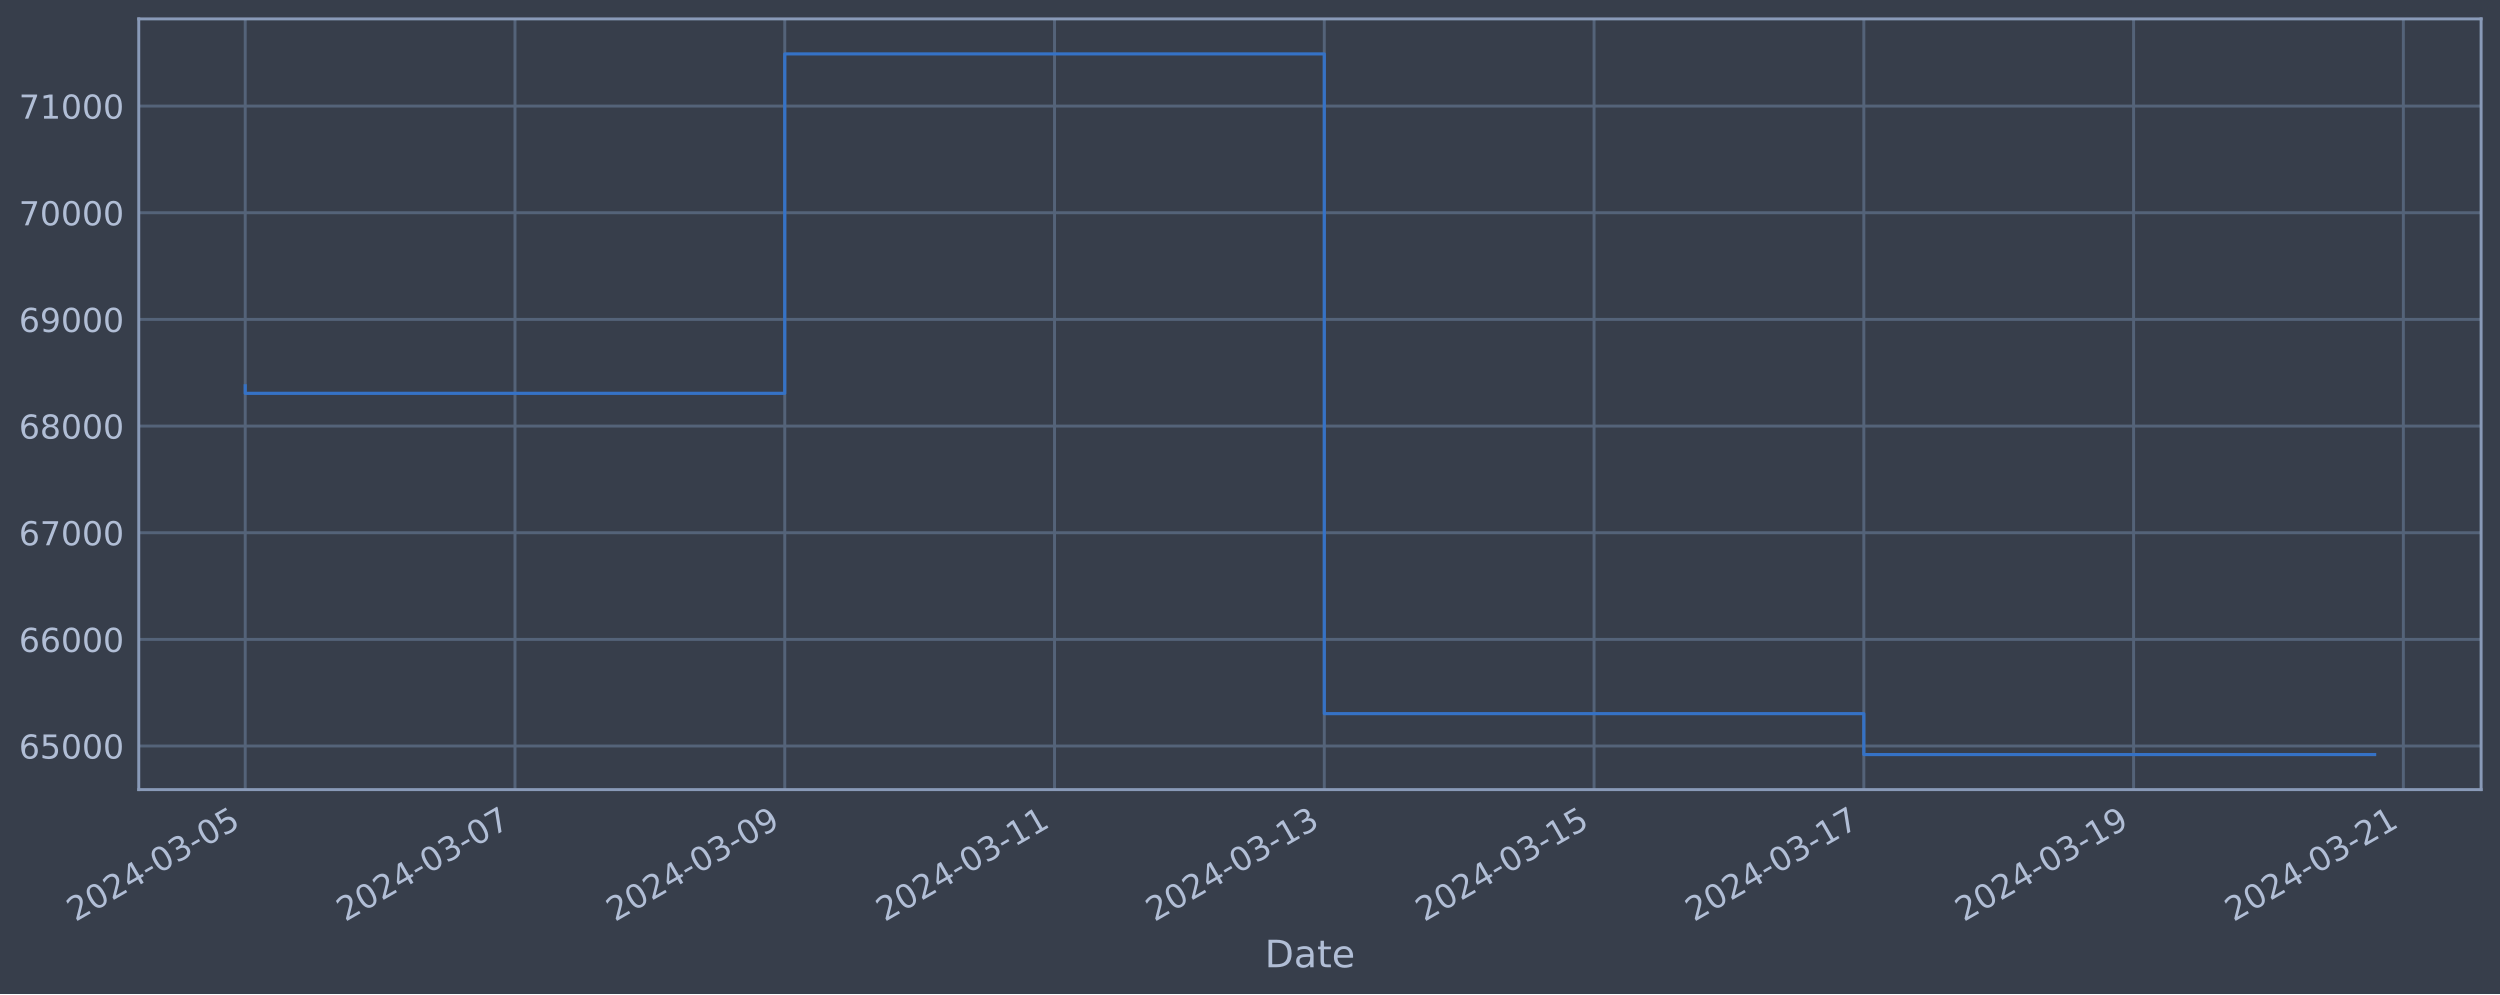
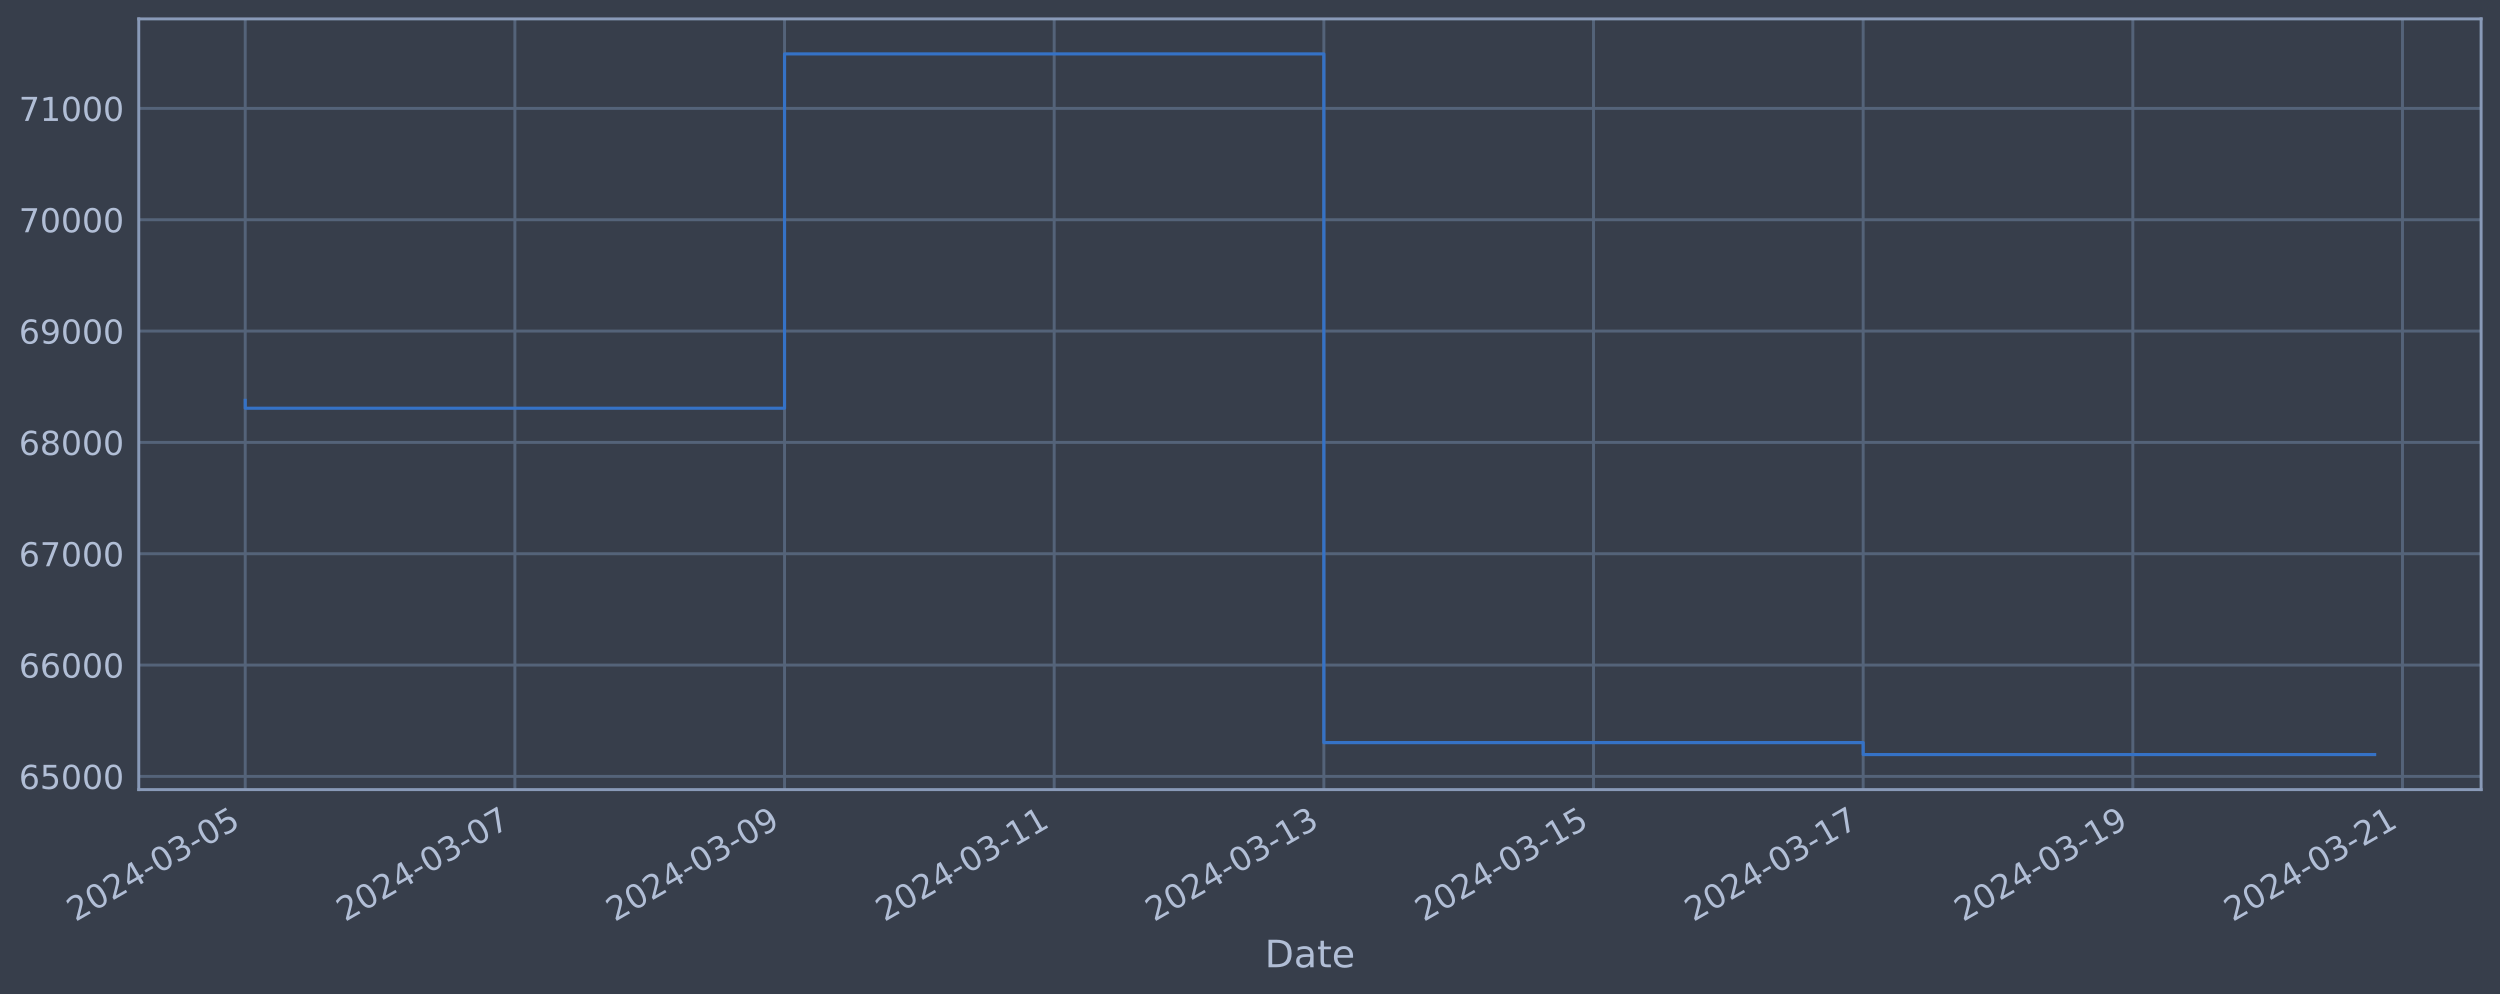
<svg xmlns="http://www.w3.org/2000/svg" xmlns:xlink="http://www.w3.org/1999/xlink" width="952.884pt" height="378.87pt" viewBox="0 0 952.884 378.87" version="1.1">
  <defs>
    <style type="text/css">*{stroke-linejoin: round; stroke-linecap: butt}</style>
  </defs>
  <g id="figure_1">
    <g id="patch_1">
      <path d="M 0 378.87  L 952.884 378.87  L 952.884 0  L 0 0  z " style="fill: #373e4b" />
    </g>
    <g id="axes_1">
      <g id="patch_2">
        <path d="M 52.884 300.96  L 945.684 300.96  L 945.684 7.2  L 52.884 7.2  z " style="fill: #373e4b" />
      </g>
      <g id="matplotlib.axis_1">
        <g id="xtick_1">
          <g id="line2d_1">
-             <path d="M 93.466 300.96  L 93.466 7.2  " clip-path="url(#p70e13bd85f)" style="fill: none; stroke: #546379; stroke-width: 1.12; stroke-linecap: square" />
+             <path d="M 93.466 300.96  L 93.466 7.2  " clip-path="url(#p06fe7930b5)" style="fill: none; stroke: #546379; stroke-width: 1.12; stroke-linecap: square" />
          </g>
          <g id="line2d_2" />
          <g id="text_1">
            <g style="fill: #b1bed6" transform="translate(28.74006 351.4642) rotate(-30) scale(0.126 -0.126)">
              <defs>
                <path id="DejaVuSans-32" d="M 1228 531  L 3431 531  L 3431 0  L 469 0  L 469 531  Q 828 903 1448 1529  Q 2069 2156 2228 2338  Q 2531 2678 2651 2914  Q 2772 3150 2772 3378  Q 2772 3750 2511 3984  Q 2250 4219 1831 4219  Q 1534 4219 1204 4116  Q 875 4013 500 3803  L 500 4441  Q 881 4594 1212 4672  Q 1544 4750 1819 4750  Q 2544 4750 2975 4387  Q 3406 4025 3406 3419  Q 3406 3131 3298 2873  Q 3191 2616 2906 2266  Q 2828 2175 2409 1742  Q 1991 1309 1228 531  z " transform="scale(0.015625)" />
                <path id="DejaVuSans-30" d="M 2034 4250  Q 1547 4250 1301 3770  Q 1056 3291 1056 2328  Q 1056 1369 1301 889  Q 1547 409 2034 409  Q 2525 409 2770 889  Q 3016 1369 3016 2328  Q 3016 3291 2770 3770  Q 2525 4250 2034 4250  z M 2034 4750  Q 2819 4750 3233 4129  Q 3647 3509 3647 2328  Q 3647 1150 3233 529  Q 2819 -91 2034 -91  Q 1250 -91 836 529  Q 422 1150 422 2328  Q 422 3509 836 4129  Q 1250 4750 2034 4750  z " transform="scale(0.015625)" />
                <path id="DejaVuSans-34" d="M 2419 4116  L 825 1625  L 2419 1625  L 2419 4116  z M 2253 4666  L 3047 4666  L 3047 1625  L 3713 1625  L 3713 1100  L 3047 1100  L 3047 0  L 2419 0  L 2419 1100  L 313 1100  L 313 1709  L 2253 4666  z " transform="scale(0.015625)" />
                <path id="DejaVuSans-2d" d="M 313 2009  L 1997 2009  L 1997 1497  L 313 1497  L 313 2009  z " transform="scale(0.015625)" />
                <path id="DejaVuSans-33" d="M 2597 2516  Q 3050 2419 3304 2112  Q 3559 1806 3559 1356  Q 3559 666 3084 287  Q 2609 -91 1734 -91  Q 1441 -91 1130 -33  Q 819 25 488 141  L 488 750  Q 750 597 1062 519  Q 1375 441 1716 441  Q 2309 441 2620 675  Q 2931 909 2931 1356  Q 2931 1769 2642 2001  Q 2353 2234 1838 2234  L 1294 2234  L 1294 2753  L 1863 2753  Q 2328 2753 2575 2939  Q 2822 3125 2822 3475  Q 2822 3834 2567 4026  Q 2313 4219 1838 4219  Q 1578 4219 1281 4162  Q 984 4106 628 3988  L 628 4550  Q 988 4650 1302 4700  Q 1616 4750 1894 4750  Q 2613 4750 3031 4423  Q 3450 4097 3450 3541  Q 3450 3153 3228 2886  Q 3006 2619 2597 2516  z " transform="scale(0.015625)" />
                <path id="DejaVuSans-35" d="M 691 4666  L 3169 4666  L 3169 4134  L 1269 4134  L 1269 2991  Q 1406 3038 1543 3061  Q 1681 3084 1819 3084  Q 2600 3084 3056 2656  Q 3513 2228 3513 1497  Q 3513 744 3044 326  Q 2575 -91 1722 -91  Q 1428 -91 1123 -41  Q 819 9 494 109  L 494 744  Q 775 591 1075 516  Q 1375 441 1709 441  Q 2250 441 2565 725  Q 2881 1009 2881 1497  Q 2881 1984 2565 2268  Q 2250 2553 1709 2553  Q 1456 2553 1204 2497  Q 953 2441 691 2322  L 691 4666  z " transform="scale(0.015625)" />
              </defs>
              <use xlink:href="#DejaVuSans-32" />
              <use xlink:href="#DejaVuSans-30" x="63.623" />
              <use xlink:href="#DejaVuSans-32" x="127.246" />
              <use xlink:href="#DejaVuSans-34" x="190.869" />
              <use xlink:href="#DejaVuSans-2d" x="254.492" />
              <use xlink:href="#DejaVuSans-30" x="290.576" />
              <use xlink:href="#DejaVuSans-33" x="354.199" />
              <use xlink:href="#DejaVuSans-2d" x="417.822" />
              <use xlink:href="#DejaVuSans-30" x="453.906" />
              <use xlink:href="#DejaVuSans-35" x="517.529" />
            </g>
          </g>
        </g>
        <g id="xtick_2">
          <g id="line2d_3">
-             <path d="M 196.288 300.96  L 196.288 7.2  " clip-path="url(#p70e13bd85f)" style="fill: none; stroke: #546379; stroke-width: 1.12; stroke-linecap: square" />
+             <path d="M 196.247 300.96  L 196.247 7.2  " clip-path="url(#p06fe7930b5)" style="fill: none; stroke: #546379; stroke-width: 1.12; stroke-linecap: square" />
          </g>
          <g id="line2d_4" />
          <g id="text_2">
-             <g style="fill: #b1bed6" transform="translate(131.5629 351.4642) rotate(-30) scale(0.126 -0.126)">
+             <g style="fill: #b1bed6" transform="translate(131.5213 351.4642) rotate(-30) scale(0.126 -0.126)">
              <defs>
                <path id="DejaVuSans-37" d="M 525 4666  L 3525 4666  L 3525 4397  L 1831 0  L 1172 0  L 2766 4134  L 525 4134  L 525 4666  z " transform="scale(0.015625)" />
              </defs>
              <use xlink:href="#DejaVuSans-32" />
              <use xlink:href="#DejaVuSans-30" x="63.623" />
              <use xlink:href="#DejaVuSans-32" x="127.246" />
              <use xlink:href="#DejaVuSans-34" x="190.869" />
              <use xlink:href="#DejaVuSans-2d" x="254.492" />
              <use xlink:href="#DejaVuSans-30" x="290.576" />
              <use xlink:href="#DejaVuSans-33" x="354.199" />
              <use xlink:href="#DejaVuSans-2d" x="417.822" />
              <use xlink:href="#DejaVuSans-30" x="453.906" />
              <use xlink:href="#DejaVuSans-37" x="517.529" />
            </g>
          </g>
        </g>
        <g id="xtick_3">
          <g id="line2d_5">
-             <path d="M 299.111 300.96  L 299.111 7.2  " clip-path="url(#p70e13bd85f)" style="fill: none; stroke: #546379; stroke-width: 1.12; stroke-linecap: square" />
+             <path d="M 299.028 300.96  L 299.028 7.2  " clip-path="url(#p06fe7930b5)" style="fill: none; stroke: #546379; stroke-width: 1.12; stroke-linecap: square" />
          </g>
          <g id="line2d_6" />
          <g id="text_3">
-             <g style="fill: #b1bed6" transform="translate(234.3857 351.4642) rotate(-30) scale(0.126 -0.126)">
+             <g style="fill: #b1bed6" transform="translate(234.3025 351.4642) rotate(-30) scale(0.126 -0.126)">
              <defs>
                <path id="DejaVuSans-39" d="M 703 97  L 703 672  Q 941 559 1184 500  Q 1428 441 1663 441  Q 2288 441 2617 861  Q 2947 1281 2994 2138  Q 2813 1869 2534 1725  Q 2256 1581 1919 1581  Q 1219 1581 811 2004  Q 403 2428 403 3163  Q 403 3881 828 4315  Q 1253 4750 1959 4750  Q 2769 4750 3195 4129  Q 3622 3509 3622 2328  Q 3622 1225 3098 567  Q 2575 -91 1691 -91  Q 1453 -91 1209 -44  Q 966 3 703 97  z M 1959 2075  Q 2384 2075 2632 2365  Q 2881 2656 2881 3163  Q 2881 3666 2632 3958  Q 2384 4250 1959 4250  Q 1534 4250 1286 3958  Q 1038 3666 1038 3163  Q 1038 2656 1286 2365  Q 1534 2075 1959 2075  z " transform="scale(0.015625)" />
              </defs>
              <use xlink:href="#DejaVuSans-32" />
              <use xlink:href="#DejaVuSans-30" x="63.623" />
              <use xlink:href="#DejaVuSans-32" x="127.246" />
              <use xlink:href="#DejaVuSans-34" x="190.869" />
              <use xlink:href="#DejaVuSans-2d" x="254.492" />
              <use xlink:href="#DejaVuSans-30" x="290.576" />
              <use xlink:href="#DejaVuSans-33" x="354.199" />
              <use xlink:href="#DejaVuSans-2d" x="417.822" />
              <use xlink:href="#DejaVuSans-30" x="453.906" />
              <use xlink:href="#DejaVuSans-39" x="517.529" />
            </g>
          </g>
        </g>
        <g id="xtick_4">
          <g id="line2d_7">
-             <path d="M 401.934 300.96  L 401.934 7.2  " clip-path="url(#p70e13bd85f)" style="fill: none; stroke: #546379; stroke-width: 1.12; stroke-linecap: square" />
+             <path d="M 401.809 300.96  L 401.809 7.2  " clip-path="url(#p06fe7930b5)" style="fill: none; stroke: #546379; stroke-width: 1.12; stroke-linecap: square" />
          </g>
          <g id="line2d_8" />
          <g id="text_4">
-             <g style="fill: #b1bed6" transform="translate(337.2086 351.4642) rotate(-30) scale(0.126 -0.126)">
+             <g style="fill: #b1bed6" transform="translate(337.0838 351.4642) rotate(-30) scale(0.126 -0.126)">
              <defs>
                <path id="DejaVuSans-31" d="M 794 531  L 1825 531  L 1825 4091  L 703 3866  L 703 4441  L 1819 4666  L 2450 4666  L 2450 531  L 3481 531  L 3481 0  L 794 0  L 794 531  z " transform="scale(0.015625)" />
              </defs>
              <use xlink:href="#DejaVuSans-32" />
              <use xlink:href="#DejaVuSans-30" x="63.623" />
              <use xlink:href="#DejaVuSans-32" x="127.246" />
              <use xlink:href="#DejaVuSans-34" x="190.869" />
              <use xlink:href="#DejaVuSans-2d" x="254.492" />
              <use xlink:href="#DejaVuSans-30" x="290.576" />
              <use xlink:href="#DejaVuSans-33" x="354.199" />
              <use xlink:href="#DejaVuSans-2d" x="417.822" />
              <use xlink:href="#DejaVuSans-31" x="453.906" />
              <use xlink:href="#DejaVuSans-31" x="517.529" />
            </g>
          </g>
        </g>
        <g id="xtick_5">
          <g id="line2d_9">
-             <path d="M 504.757 300.96  L 504.757 7.2  " clip-path="url(#p70e13bd85f)" style="fill: none; stroke: #546379; stroke-width: 1.12; stroke-linecap: square" />
+             <path d="M 504.591 300.96  L 504.591 7.2  " clip-path="url(#p06fe7930b5)" style="fill: none; stroke: #546379; stroke-width: 1.12; stroke-linecap: square" />
          </g>
          <g id="line2d_10" />
          <g id="text_5">
-             <g style="fill: #b1bed6" transform="translate(440.0314 351.4642) rotate(-30) scale(0.126 -0.126)">
+             <g style="fill: #b1bed6" transform="translate(439.865 351.4642) rotate(-30) scale(0.126 -0.126)">
              <use xlink:href="#DejaVuSans-32" />
              <use xlink:href="#DejaVuSans-30" x="63.623" />
              <use xlink:href="#DejaVuSans-32" x="127.246" />
              <use xlink:href="#DejaVuSans-34" x="190.869" />
              <use xlink:href="#DejaVuSans-2d" x="254.492" />
              <use xlink:href="#DejaVuSans-30" x="290.576" />
              <use xlink:href="#DejaVuSans-33" x="354.199" />
              <use xlink:href="#DejaVuSans-2d" x="417.822" />
              <use xlink:href="#DejaVuSans-31" x="453.906" />
              <use xlink:href="#DejaVuSans-33" x="517.529" />
            </g>
          </g>
        </g>
        <g id="xtick_6">
          <g id="line2d_11">
-             <path d="M 607.58 300.96  L 607.58 7.2  " clip-path="url(#p70e13bd85f)" style="fill: none; stroke: #546379; stroke-width: 1.12; stroke-linecap: square" />
+             <path d="M 607.372 300.96  L 607.372 7.2  " clip-path="url(#p06fe7930b5)" style="fill: none; stroke: #546379; stroke-width: 1.12; stroke-linecap: square" />
          </g>
          <g id="line2d_12" />
          <g id="text_6">
-             <g style="fill: #b1bed6" transform="translate(542.8543 351.4642) rotate(-30) scale(0.126 -0.126)">
+             <g style="fill: #b1bed6" transform="translate(542.6463 351.4642) rotate(-30) scale(0.126 -0.126)">
              <use xlink:href="#DejaVuSans-32" />
              <use xlink:href="#DejaVuSans-30" x="63.623" />
              <use xlink:href="#DejaVuSans-32" x="127.246" />
              <use xlink:href="#DejaVuSans-34" x="190.869" />
              <use xlink:href="#DejaVuSans-2d" x="254.492" />
              <use xlink:href="#DejaVuSans-30" x="290.576" />
              <use xlink:href="#DejaVuSans-33" x="354.199" />
              <use xlink:href="#DejaVuSans-2d" x="417.822" />
              <use xlink:href="#DejaVuSans-31" x="453.906" />
              <use xlink:href="#DejaVuSans-35" x="517.529" />
            </g>
          </g>
        </g>
        <g id="xtick_7">
          <g id="line2d_13">
-             <path d="M 710.403 300.96  L 710.403 7.2  " clip-path="url(#p70e13bd85f)" style="fill: none; stroke: #546379; stroke-width: 1.12; stroke-linecap: square" />
+             <path d="M 710.153 300.96  L 710.153 7.2  " clip-path="url(#p06fe7930b5)" style="fill: none; stroke: #546379; stroke-width: 1.12; stroke-linecap: square" />
          </g>
          <g id="line2d_14" />
          <g id="text_7">
-             <g style="fill: #b1bed6" transform="translate(645.6771 351.4642) rotate(-30) scale(0.126 -0.126)">
+             <g style="fill: #b1bed6" transform="translate(645.4275 351.4642) rotate(-30) scale(0.126 -0.126)">
              <use xlink:href="#DejaVuSans-32" />
              <use xlink:href="#DejaVuSans-30" x="63.623" />
              <use xlink:href="#DejaVuSans-32" x="127.246" />
              <use xlink:href="#DejaVuSans-34" x="190.869" />
              <use xlink:href="#DejaVuSans-2d" x="254.492" />
              <use xlink:href="#DejaVuSans-30" x="290.576" />
              <use xlink:href="#DejaVuSans-33" x="354.199" />
              <use xlink:href="#DejaVuSans-2d" x="417.822" />
              <use xlink:href="#DejaVuSans-31" x="453.906" />
              <use xlink:href="#DejaVuSans-37" x="517.529" />
            </g>
          </g>
        </g>
        <g id="xtick_8">
          <g id="line2d_15">
-             <path d="M 813.225 300.96  L 813.225 7.2  " clip-path="url(#p70e13bd85f)" style="fill: none; stroke: #546379; stroke-width: 1.12; stroke-linecap: square" />
+             <path d="M 812.934 300.96  L 812.934 7.2  " clip-path="url(#p06fe7930b5)" style="fill: none; stroke: #546379; stroke-width: 1.12; stroke-linecap: square" />
          </g>
          <g id="line2d_16" />
          <g id="text_8">
-             <g style="fill: #b1bed6" transform="translate(748.4999 351.4642) rotate(-30) scale(0.126 -0.126)">
+             <g style="fill: #b1bed6" transform="translate(748.2088 351.4642) rotate(-30) scale(0.126 -0.126)">
              <use xlink:href="#DejaVuSans-32" />
              <use xlink:href="#DejaVuSans-30" x="63.623" />
              <use xlink:href="#DejaVuSans-32" x="127.246" />
              <use xlink:href="#DejaVuSans-34" x="190.869" />
              <use xlink:href="#DejaVuSans-2d" x="254.492" />
              <use xlink:href="#DejaVuSans-30" x="290.576" />
              <use xlink:href="#DejaVuSans-33" x="354.199" />
              <use xlink:href="#DejaVuSans-2d" x="417.822" />
              <use xlink:href="#DejaVuSans-31" x="453.906" />
              <use xlink:href="#DejaVuSans-39" x="517.529" />
            </g>
          </g>
        </g>
        <g id="xtick_9">
          <g id="line2d_17">
-             <path d="M 916.048 300.96  L 916.048 7.2  " clip-path="url(#p70e13bd85f)" style="fill: none; stroke: #546379; stroke-width: 1.12; stroke-linecap: square" />
+             <path d="M 915.716 300.96  L 915.716 7.2  " clip-path="url(#p06fe7930b5)" style="fill: none; stroke: #546379; stroke-width: 1.12; stroke-linecap: square" />
          </g>
          <g id="line2d_18" />
          <g id="text_9">
-             <g style="fill: #b1bed6" transform="translate(851.3228 351.4642) rotate(-30) scale(0.126 -0.126)">
+             <g style="fill: #b1bed6" transform="translate(850.99 351.4642) rotate(-30) scale(0.126 -0.126)">
              <use xlink:href="#DejaVuSans-32" />
              <use xlink:href="#DejaVuSans-30" x="63.623" />
              <use xlink:href="#DejaVuSans-32" x="127.246" />
              <use xlink:href="#DejaVuSans-34" x="190.869" />
              <use xlink:href="#DejaVuSans-2d" x="254.492" />
              <use xlink:href="#DejaVuSans-30" x="290.576" />
              <use xlink:href="#DejaVuSans-33" x="354.199" />
              <use xlink:href="#DejaVuSans-2d" x="417.822" />
              <use xlink:href="#DejaVuSans-32" x="453.906" />
              <use xlink:href="#DejaVuSans-31" x="517.529" />
            </g>
          </g>
        </g>
        <g id="text_10">
          <g style="fill: #b1bed6" transform="translate(482.0746 368.6753) scale(0.144 -0.144)">
            <defs>
              <path id="DejaVuSans-44" d="M 1259 4147  L 1259 519  L 2022 519  Q 2988 519 3436 956  Q 3884 1394 3884 2338  Q 3884 3275 3436 3711  Q 2988 4147 2022 4147  L 1259 4147  z M 628 4666  L 1925 4666  Q 3281 4666 3915 4102  Q 4550 3538 4550 2338  Q 4550 1131 3912 565  Q 3275 0 1925 0  L 628 0  L 628 4666  z " transform="scale(0.015625)" />
              <path id="DejaVuSans-61" d="M 2194 1759  Q 1497 1759 1228 1600  Q 959 1441 959 1056  Q 959 750 1161 570  Q 1363 391 1709 391  Q 2188 391 2477 730  Q 2766 1069 2766 1631  L 2766 1759  L 2194 1759  z M 3341 1997  L 3341 0  L 2766 0  L 2766 531  Q 2569 213 2275 61  Q 1981 -91 1556 -91  Q 1019 -91 701 211  Q 384 513 384 1019  Q 384 1609 779 1909  Q 1175 2209 1959 2209  L 2766 2209  L 2766 2266  Q 2766 2663 2505 2880  Q 2244 3097 1772 3097  Q 1472 3097 1187 3025  Q 903 2953 641 2809  L 641 3341  Q 956 3463 1253 3523  Q 1550 3584 1831 3584  Q 2591 3584 2966 3190  Q 3341 2797 3341 1997  z " transform="scale(0.015625)" />
              <path id="DejaVuSans-74" d="M 1172 4494  L 1172 3500  L 2356 3500  L 2356 3053  L 1172 3053  L 1172 1153  Q 1172 725 1289 603  Q 1406 481 1766 481  L 2356 481  L 2356 0  L 1766 0  Q 1100 0 847 248  Q 594 497 594 1153  L 594 3053  L 172 3053  L 172 3500  L 594 3500  L 594 4494  L 1172 4494  z " transform="scale(0.015625)" />
              <path id="DejaVuSans-65" d="M 3597 1894  L 3597 1613  L 953 1613  Q 991 1019 1311 708  Q 1631 397 2203 397  Q 2534 397 2845 478  Q 3156 559 3463 722  L 3463 178  Q 3153 47 2828 -22  Q 2503 -91 2169 -91  Q 1331 -91 842 396  Q 353 884 353 1716  Q 353 2575 817 3079  Q 1281 3584 2069 3584  Q 2775 3584 3186 3129  Q 3597 2675 3597 1894  z M 3022 2063  Q 3016 2534 2758 2815  Q 2500 3097 2075 3097  Q 1594 3097 1305 2825  Q 1016 2553 972 2059  L 3022 2063  z " transform="scale(0.015625)" />
            </defs>
            <use xlink:href="#DejaVuSans-44" />
            <use xlink:href="#DejaVuSans-61" x="77.002" />
            <use xlink:href="#DejaVuSans-74" x="138.281" />
            <use xlink:href="#DejaVuSans-65" x="177.49" />
          </g>
        </g>
      </g>
      <g id="matplotlib.axis_2">
        <g id="ytick_1">
          <g id="line2d_19">
-             <path d="M 52.884 284.349  L 945.684 284.349  " clip-path="url(#p70e13bd85f)" style="fill: none; stroke: #546379; stroke-width: 1.12; stroke-linecap: square" />
+             <path d="M 52.884 295.932  L 945.684 295.932  " clip-path="url(#p06fe7930b5)" style="fill: none; stroke: #546379; stroke-width: 1.12; stroke-linecap: square" />
          </g>
          <g id="line2d_20" />
          <g id="text_11">
-             <g style="fill: #b1bed6" transform="translate(7.2 289.1364) scale(0.126 -0.126)">
+             <g style="fill: #b1bed6" transform="translate(7.2 300.7195) scale(0.126 -0.126)">
              <defs>
                <path id="DejaVuSans-36" d="M 2113 2584  Q 1688 2584 1439 2293  Q 1191 2003 1191 1497  Q 1191 994 1439 701  Q 1688 409 2113 409  Q 2538 409 2786 701  Q 3034 994 3034 1497  Q 3034 2003 2786 2293  Q 2538 2584 2113 2584  z M 3366 4563  L 3366 3988  Q 3128 4100 2886 4159  Q 2644 4219 2406 4219  Q 1781 4219 1451 3797  Q 1122 3375 1075 2522  Q 1259 2794 1537 2939  Q 1816 3084 2150 3084  Q 2853 3084 3261 2657  Q 3669 2231 3669 1497  Q 3669 778 3244 343  Q 2819 -91 2113 -91  Q 1303 -91 875 529  Q 447 1150 447 2328  Q 447 3434 972 4092  Q 1497 4750 2381 4750  Q 2619 4750 2861 4703  Q 3103 4656 3366 4563  z " transform="scale(0.015625)" />
              </defs>
              <use xlink:href="#DejaVuSans-36" />
              <use xlink:href="#DejaVuSans-35" x="63.623" />
              <use xlink:href="#DejaVuSans-30" x="127.246" />
              <use xlink:href="#DejaVuSans-30" x="190.869" />
              <use xlink:href="#DejaVuSans-30" x="254.492" />
            </g>
          </g>
        </g>
        <g id="ytick_2">
          <g id="line2d_21">
-             <path d="M 52.884 243.698  L 945.684 243.698  " clip-path="url(#p70e13bd85f)" style="fill: none; stroke: #546379; stroke-width: 1.12; stroke-linecap: square" />
+             <path d="M 52.884 253.496  L 945.684 253.496  " clip-path="url(#p06fe7930b5)" style="fill: none; stroke: #546379; stroke-width: 1.12; stroke-linecap: square" />
          </g>
          <g id="line2d_22" />
          <g id="text_12">
-             <g style="fill: #b1bed6" transform="translate(7.2 248.4849) scale(0.126 -0.126)">
+             <g style="fill: #b1bed6" transform="translate(7.2 258.283) scale(0.126 -0.126)">
              <use xlink:href="#DejaVuSans-36" />
              <use xlink:href="#DejaVuSans-36" x="63.623" />
              <use xlink:href="#DejaVuSans-30" x="127.246" />
              <use xlink:href="#DejaVuSans-30" x="190.869" />
              <use xlink:href="#DejaVuSans-30" x="254.492" />
            </g>
          </g>
        </g>
        <g id="ytick_3">
          <g id="line2d_23">
-             <path d="M 52.884 203.046  L 945.684 203.046  " clip-path="url(#p70e13bd85f)" style="fill: none; stroke: #546379; stroke-width: 1.12; stroke-linecap: square" />
+             <path d="M 52.884 211.059  L 945.684 211.059  " clip-path="url(#p06fe7930b5)" style="fill: none; stroke: #546379; stroke-width: 1.12; stroke-linecap: square" />
          </g>
          <g id="line2d_24" />
          <g id="text_13">
-             <g style="fill: #b1bed6" transform="translate(7.2 207.8334) scale(0.126 -0.126)">
+             <g style="fill: #b1bed6" transform="translate(7.2 215.8465) scale(0.126 -0.126)">
              <use xlink:href="#DejaVuSans-36" />
              <use xlink:href="#DejaVuSans-37" x="63.623" />
              <use xlink:href="#DejaVuSans-30" x="127.246" />
              <use xlink:href="#DejaVuSans-30" x="190.869" />
              <use xlink:href="#DejaVuSans-30" x="254.492" />
            </g>
          </g>
        </g>
        <g id="ytick_4">
          <g id="line2d_25">
-             <path d="M 52.884 162.395  L 945.684 162.395  " clip-path="url(#p70e13bd85f)" style="fill: none; stroke: #546379; stroke-width: 1.12; stroke-linecap: square" />
+             <path d="M 52.884 168.623  L 945.684 168.623  " clip-path="url(#p06fe7930b5)" style="fill: none; stroke: #546379; stroke-width: 1.12; stroke-linecap: square" />
          </g>
          <g id="line2d_26" />
          <g id="text_14">
-             <g style="fill: #b1bed6" transform="translate(7.2 167.1819) scale(0.126 -0.126)">
+             <g style="fill: #b1bed6" transform="translate(7.2 173.41) scale(0.126 -0.126)">
              <defs>
                <path id="DejaVuSans-38" d="M 2034 2216  Q 1584 2216 1326 1975  Q 1069 1734 1069 1313  Q 1069 891 1326 650  Q 1584 409 2034 409  Q 2484 409 2743 651  Q 3003 894 3003 1313  Q 3003 1734 2745 1975  Q 2488 2216 2034 2216  z M 1403 2484  Q 997 2584 770 2862  Q 544 3141 544 3541  Q 544 4100 942 4425  Q 1341 4750 2034 4750  Q 2731 4750 3128 4425  Q 3525 4100 3525 3541  Q 3525 3141 3298 2862  Q 3072 2584 2669 2484  Q 3125 2378 3379 2068  Q 3634 1759 3634 1313  Q 3634 634 3220 271  Q 2806 -91 2034 -91  Q 1263 -91 848 271  Q 434 634 434 1313  Q 434 1759 690 2068  Q 947 2378 1403 2484  z M 1172 3481  Q 1172 3119 1398 2916  Q 1625 2713 2034 2713  Q 2441 2713 2670 2916  Q 2900 3119 2900 3481  Q 2900 3844 2670 4047  Q 2441 4250 2034 4250  Q 1625 4250 1398 4047  Q 1172 3844 1172 3481  z " transform="scale(0.015625)" />
              </defs>
              <use xlink:href="#DejaVuSans-36" />
              <use xlink:href="#DejaVuSans-38" x="63.623" />
              <use xlink:href="#DejaVuSans-30" x="127.246" />
              <use xlink:href="#DejaVuSans-30" x="190.869" />
              <use xlink:href="#DejaVuSans-30" x="254.492" />
            </g>
          </g>
        </g>
        <g id="ytick_5">
          <g id="line2d_27">
-             <path d="M 52.884 121.743  L 945.684 121.743  " clip-path="url(#p70e13bd85f)" style="fill: none; stroke: #546379; stroke-width: 1.12; stroke-linecap: square" />
+             <path d="M 52.884 126.186  L 945.684 126.186  " clip-path="url(#p06fe7930b5)" style="fill: none; stroke: #546379; stroke-width: 1.12; stroke-linecap: square" />
          </g>
          <g id="line2d_28" />
          <g id="text_15">
-             <g style="fill: #b1bed6" transform="translate(7.2 126.5303) scale(0.126 -0.126)">
+             <g style="fill: #b1bed6" transform="translate(7.2 130.9735) scale(0.126 -0.126)">
              <use xlink:href="#DejaVuSans-36" />
              <use xlink:href="#DejaVuSans-39" x="63.623" />
              <use xlink:href="#DejaVuSans-30" x="127.246" />
              <use xlink:href="#DejaVuSans-30" x="190.869" />
              <use xlink:href="#DejaVuSans-30" x="254.492" />
            </g>
          </g>
        </g>
        <g id="ytick_6">
          <g id="line2d_29">
-             <path d="M 52.884 81.092  L 945.684 81.092  " clip-path="url(#p70e13bd85f)" style="fill: none; stroke: #546379; stroke-width: 1.12; stroke-linecap: square" />
+             <path d="M 52.884 83.75  L 945.684 83.75  " clip-path="url(#p06fe7930b5)" style="fill: none; stroke: #546379; stroke-width: 1.12; stroke-linecap: square" />
          </g>
          <g id="line2d_30" />
          <g id="text_16">
-             <g style="fill: #b1bed6" transform="translate(7.2 85.87881) scale(0.126 -0.126)">
+             <g style="fill: #b1bed6" transform="translate(7.2 88.53702) scale(0.126 -0.126)">
              <use xlink:href="#DejaVuSans-37" />
              <use xlink:href="#DejaVuSans-30" x="63.623" />
              <use xlink:href="#DejaVuSans-30" x="127.246" />
              <use xlink:href="#DejaVuSans-30" x="190.869" />
              <use xlink:href="#DejaVuSans-30" x="254.492" />
            </g>
          </g>
        </g>
        <g id="ytick_7">
          <g id="line2d_31">
-             <path d="M 52.884 40.44  L 945.684 40.44  " clip-path="url(#p70e13bd85f)" style="fill: none; stroke: #546379; stroke-width: 1.12; stroke-linecap: square" />
+             <path d="M 52.884 41.314  L 945.684 41.314  " clip-path="url(#p06fe7930b5)" style="fill: none; stroke: #546379; stroke-width: 1.12; stroke-linecap: square" />
          </g>
          <g id="line2d_32" />
          <g id="text_17">
-             <g style="fill: #b1bed6" transform="translate(7.2 45.22728) scale(0.126 -0.126)">
+             <g style="fill: #b1bed6" transform="translate(7.2 46.10052) scale(0.126 -0.126)">
              <use xlink:href="#DejaVuSans-37" />
              <use xlink:href="#DejaVuSans-31" x="63.623" />
              <use xlink:href="#DejaVuSans-30" x="127.246" />
              <use xlink:href="#DejaVuSans-30" x="190.869" />
              <use xlink:href="#DejaVuSans-30" x="254.492" />
            </g>
          </g>
        </g>
      </g>
      <g id="line2d_33">
-         <path d="M 93.466 147.042  L 93.466 149.919  L 299.111 149.919  L 299.111 20.553  L 504.757 20.553  L 504.757 272.005  L 710.403 272.005  L 710.403 287.607  L 905.102 287.607  " clip-path="url(#p70e13bd85f)" style="fill: none; stroke: #3572c6; stroke-width: 1.2; stroke-linecap: square" />
+         <path d="M 93.466 152.596  L 93.466 155.599  L 299.028 155.599  L 299.028 20.553  L 504.591 20.553  L 504.591 283.046  L 710.153 283.046  L 710.153 287.607  L 905.102 287.607  " clip-path="url(#p06fe7930b5)" style="fill: none; stroke: #3572c6; stroke-width: 1.2; stroke-linecap: square" />
      </g>
      <g id="patch_3">
        <path d="M 52.884 300.96  L 52.884 7.2  " style="fill: none; stroke: #899ab8; stroke-width: 1.12; stroke-linejoin: miter; stroke-linecap: square" />
      </g>
      <g id="patch_4">
        <path d="M 945.684 300.96  L 945.684 7.2  " style="fill: none; stroke: #899ab8; stroke-width: 1.12; stroke-linejoin: miter; stroke-linecap: square" />
      </g>
      <g id="patch_5">
        <path d="M 52.884 300.96  L 945.684 300.96  " style="fill: none; stroke: #899ab8; stroke-width: 1.12; stroke-linejoin: miter; stroke-linecap: square" />
      </g>
      <g id="patch_6">
        <path d="M 52.884 7.2  L 945.684 7.2  " style="fill: none; stroke: #899ab8; stroke-width: 1.12; stroke-linejoin: miter; stroke-linecap: square" />
      </g>
    </g>
  </g>
  <defs>
-     <clipPath id="p70e13bd85f">
+     <clipPath id="p06fe7930b5">
      <rect x="52.884" y="7.2" width="892.8" height="293.76" />
    </clipPath>
  </defs>
</svg>
